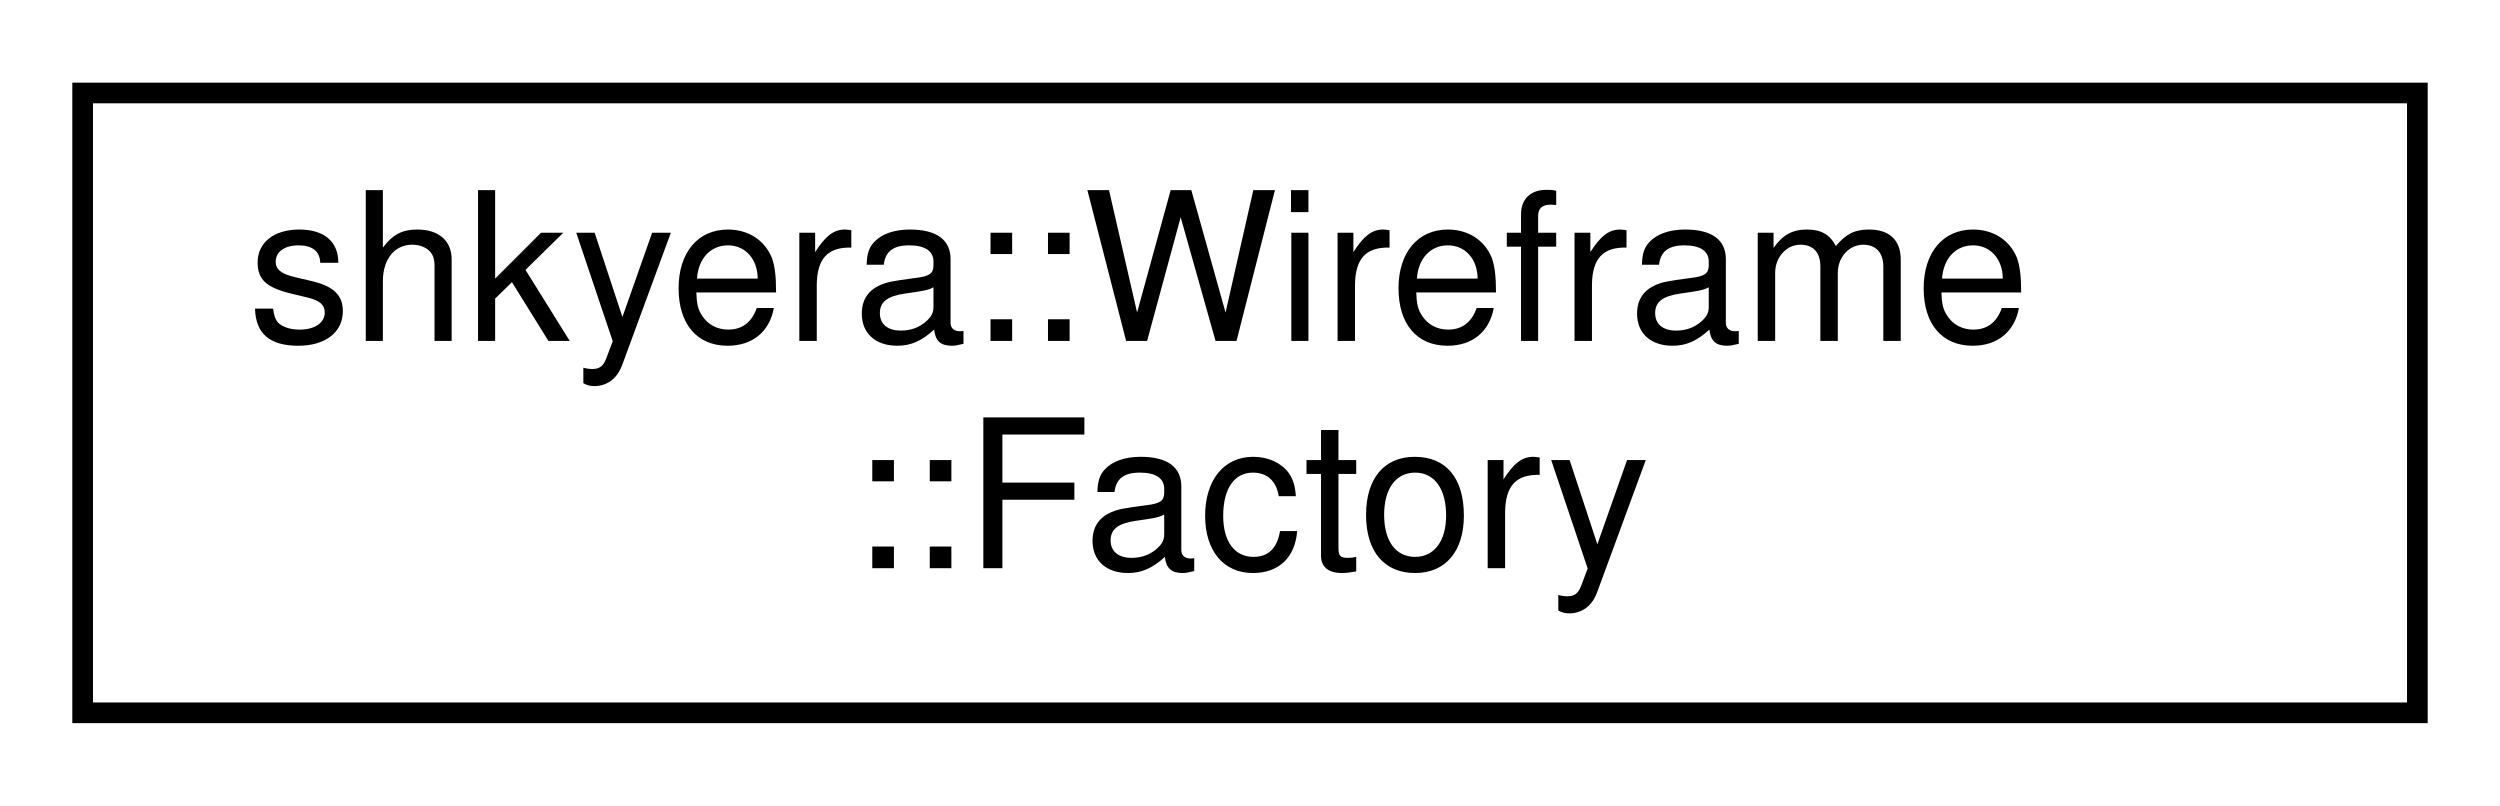
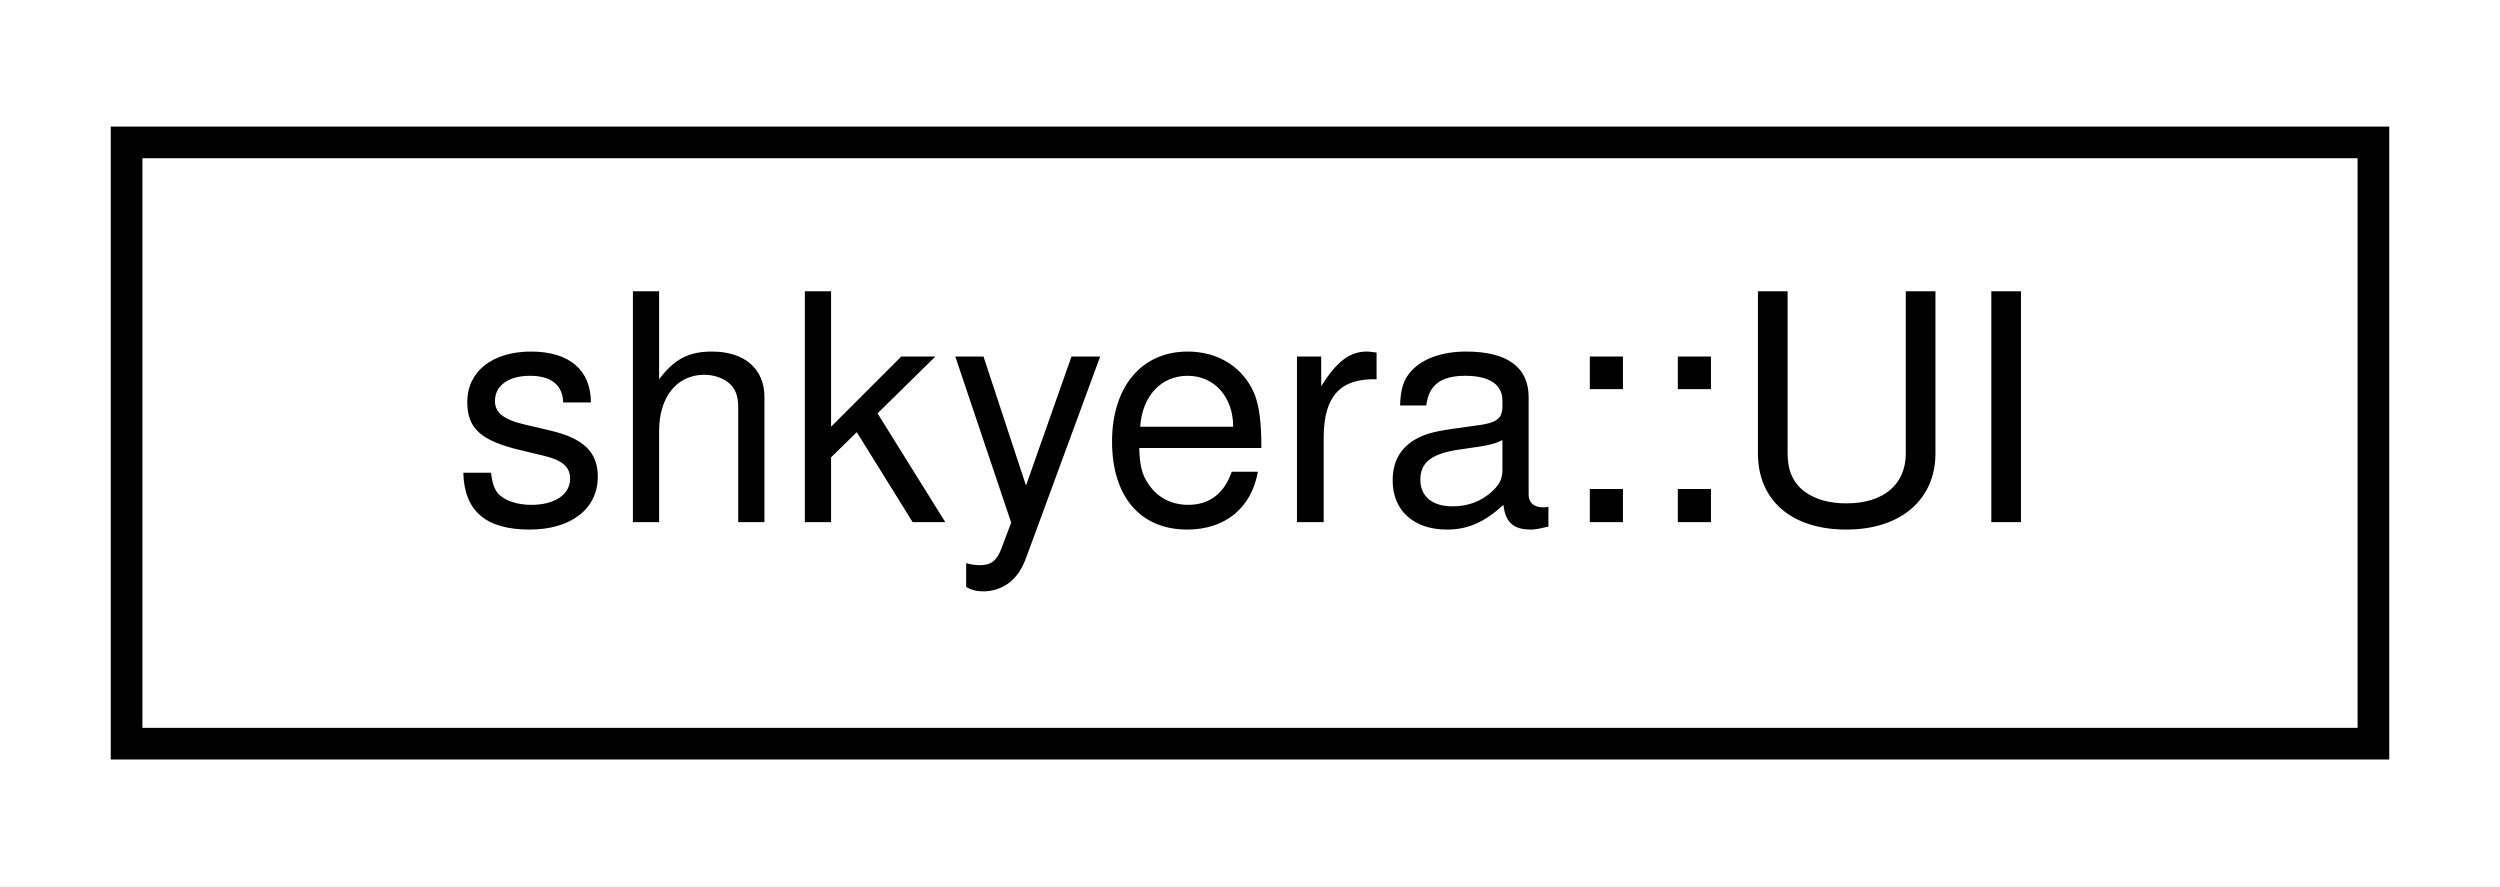
- <svg xmlns="http://www.w3.org/2000/svg" xmlns:xlink="http://www.w3.org/1999/xlink" width="121pt" height="39pt" viewBox="0.00 0.00 121.00 39.00">
-   <g id="graph0" class="graph" transform="scale(1 1) rotate(0) translate(4 35)">
-     <polygon fill="white" stroke="transparent" points="-4,4 -4,-35 117,-35 117,4 -4,4" />
+ <svg xmlns="http://www.w3.org/2000/svg" xmlns:xlink="http://www.w3.org/1999/xlink" width="79pt" height="28pt" viewBox="0.00 0.00 79.00 28.00">
+   <g id="graph0" class="graph" transform="scale(1 1) rotate(0) translate(4 24)">
+     <polygon fill="white" stroke="transparent" points="-4,4 -4,-24 75,-24 75,4 -4,4" />
    <g id="node1" class="node">
      <g id="a_node1">
-         <a xlink:href="classshkyera_1_1_wireframe_1_1_factory.html" target="_top" xlink:title=" ">
-           <polygon fill="white" stroke="black" points="0,-0.5 0,-30.5 113,-30.5 113,-0.5 0,-0.5" />
-           <text text-anchor="start" x="8" y="-18.5" font-family="Helvetica,sans-Serif" font-size="10.00">shkyera::Wireframe</text>
-           <text text-anchor="middle" x="56.5" y="-7.5" font-family="Helvetica,sans-Serif" font-size="10.00">::Factory</text>
+         <a xlink:href="classshkyera_1_1_u_i.html" target="_top" xlink:title="A class responsible for managing the user interface (UI) of the application.">
+           <polygon fill="white" stroke="black" points="0,-0.5 0,-19.5 71,-19.5 71,-0.5 0,-0.5" />
+           <text text-anchor="middle" x="35.5" y="-7.5" font-family="Helvetica,sans-Serif" font-size="10.00">shkyera::UI</text>
        </a>
      </g>
    </g>
  </g>
</svg>
